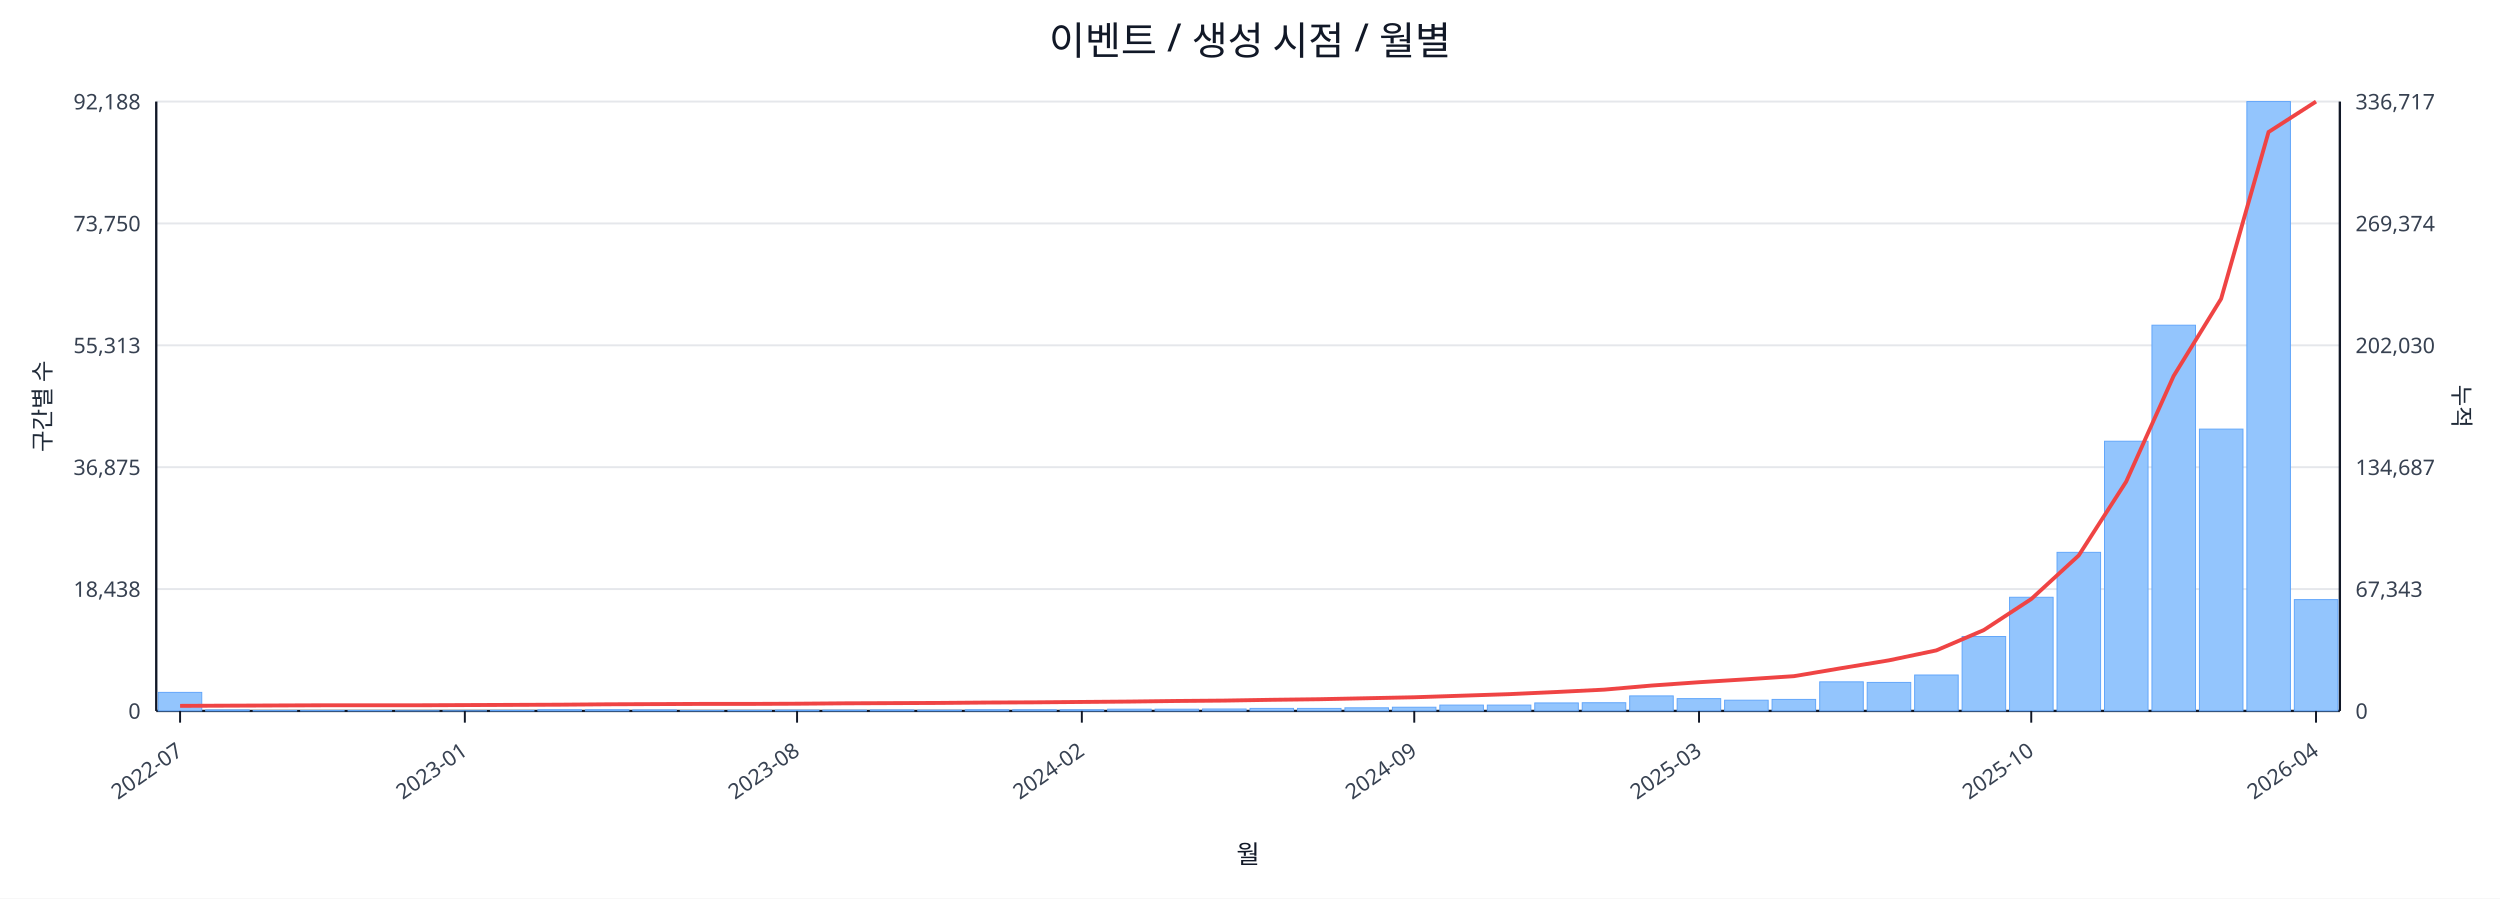
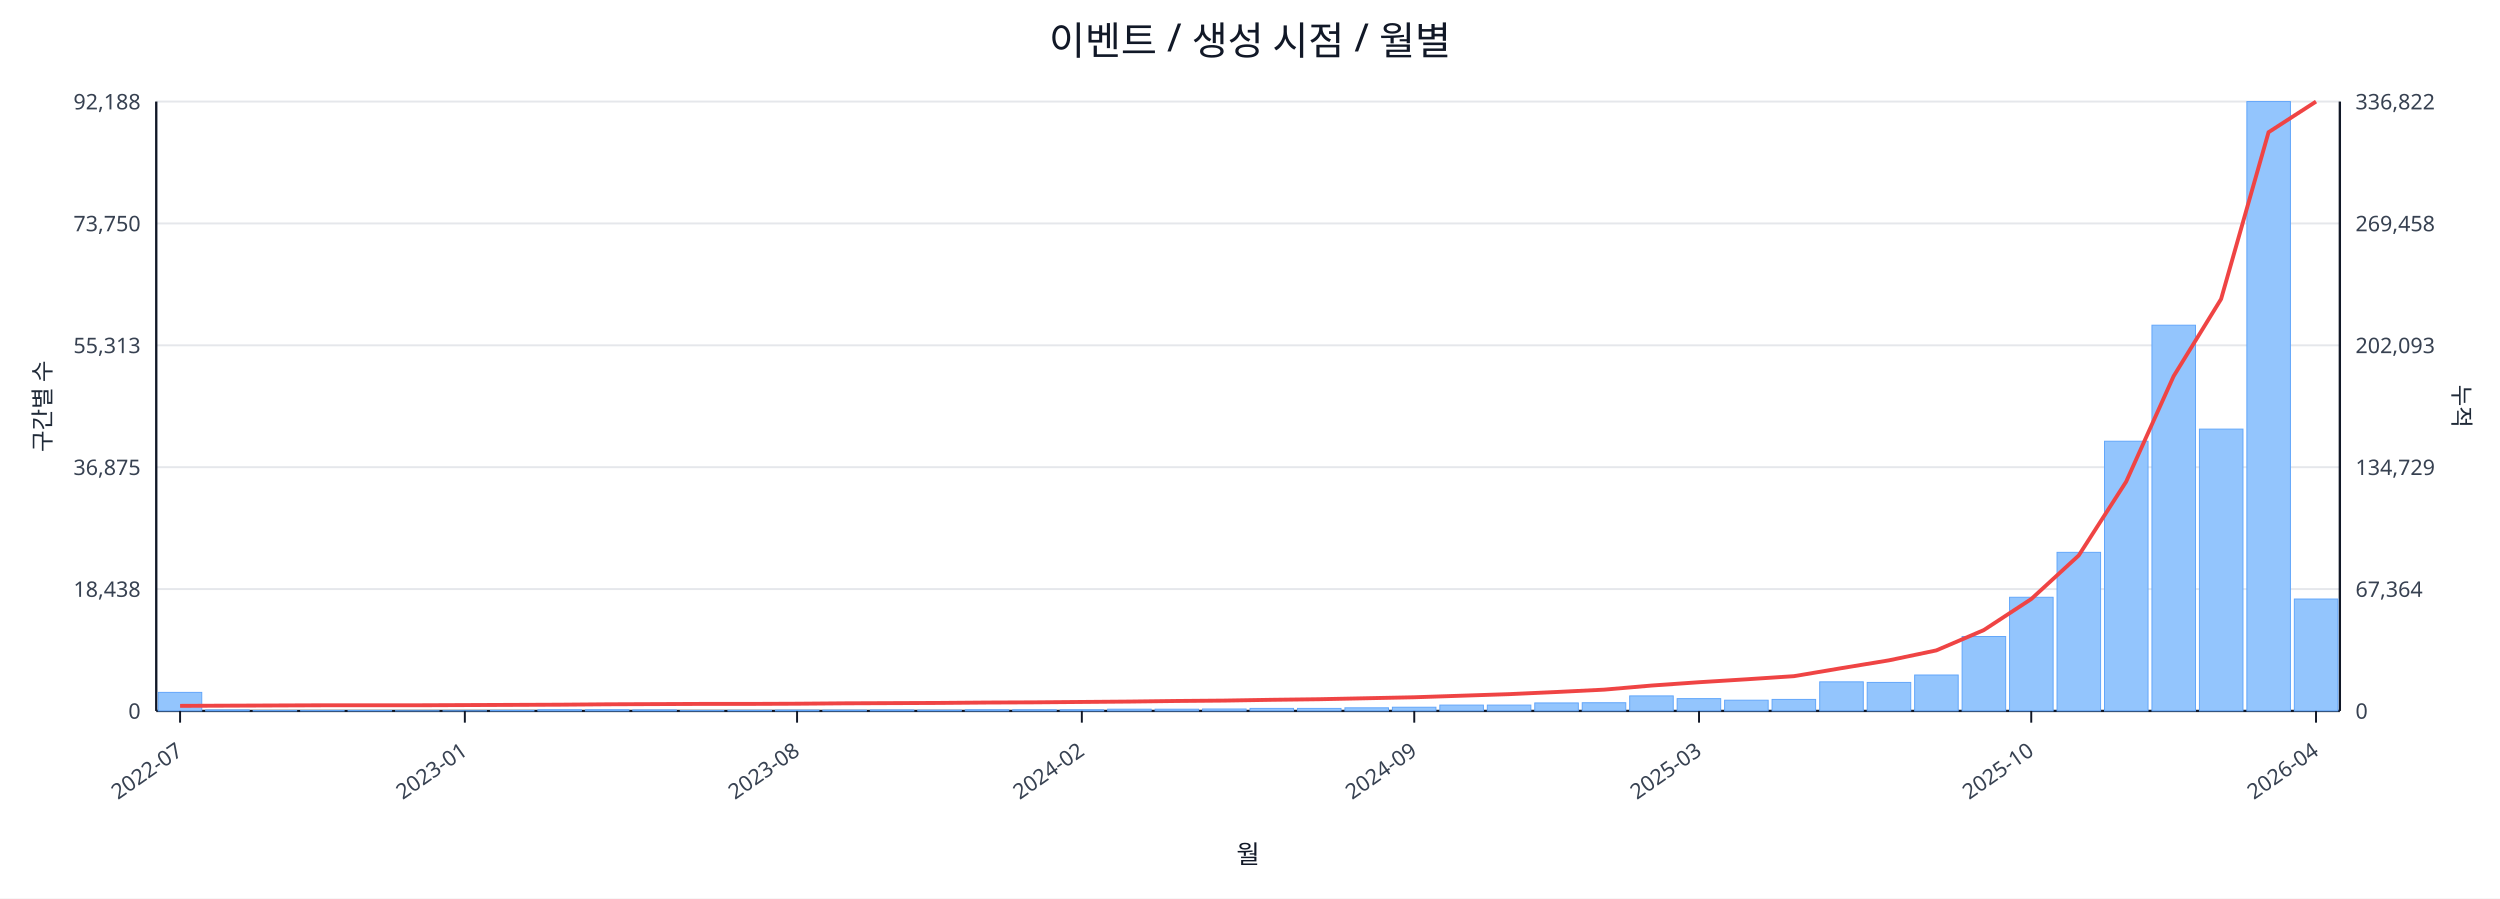
<svg xmlns="http://www.w3.org/2000/svg" width="1280" height="460" viewBox="0 0 1280 460">
  <rect x="0" y="0" width="100%" height="100%" fill="#ffffff" />
  <text x="640.0" y="28" font-size="20" text-anchor="middle" font-family="sans-serif" fill="#111827">이벤트 / 생성 시점 / 월별</text>
  <line x1="80.0" y1="52.0" x2="1198.0" y2="52.0" stroke="#e5e7eb" stroke-width="1" />
  <text x="72.0" y="56.0" font-size="11" text-anchor="end" font-family="sans-serif" fill="#374151">92,188</text>
-   <text x="1206.0" y="56.0" font-size="11" text-anchor="start" font-family="sans-serif" fill="#374151">336,717</text>
+   <text x="1206.0" y="56.0" font-size="11" text-anchor="start" font-family="sans-serif" fill="#374151">336,822</text>
  <line x1="80.0" y1="114.4" x2="1198.0" y2="114.4" stroke="#e5e7eb" stroke-width="1" />
  <text x="72.0" y="118.4" font-size="11" text-anchor="end" font-family="sans-serif" fill="#374151">73,750</text>
-   <text x="1206.0" y="118.4" font-size="11" text-anchor="start" font-family="sans-serif" fill="#374151">269,374</text>
+   <text x="1206.0" y="118.4" font-size="11" text-anchor="start" font-family="sans-serif" fill="#374151">269,458</text>
  <line x1="80.0" y1="176.8" x2="1198.0" y2="176.8" stroke="#e5e7eb" stroke-width="1" />
  <text x="72.0" y="180.8" font-size="11" text-anchor="end" font-family="sans-serif" fill="#374151">55,313</text>
-   <text x="1206.0" y="180.8" font-size="11" text-anchor="start" font-family="sans-serif" fill="#374151">202,030</text>
+   <text x="1206.0" y="180.8" font-size="11" text-anchor="start" font-family="sans-serif" fill="#374151">202,093</text>
  <line x1="80.0" y1="239.2" x2="1198.0" y2="239.2" stroke="#e5e7eb" stroke-width="1" />
  <text x="72.0" y="243.2" font-size="11" text-anchor="end" font-family="sans-serif" fill="#374151">36,875</text>
-   <text x="1206.0" y="243.2" font-size="11" text-anchor="start" font-family="sans-serif" fill="#374151">134,687</text>
+   <text x="1206.0" y="243.2" font-size="11" text-anchor="start" font-family="sans-serif" fill="#374151">134,729</text>
  <line x1="80.0" y1="301.6" x2="1198.0" y2="301.6" stroke="#e5e7eb" stroke-width="1" />
  <text x="72.0" y="305.6" font-size="11" text-anchor="end" font-family="sans-serif" fill="#374151">18,438</text>
-   <text x="1206.0" y="305.6" font-size="11" text-anchor="start" font-family="sans-serif" fill="#374151">67,343</text>
+   <text x="1206.0" y="305.6" font-size="11" text-anchor="start" font-family="sans-serif" fill="#374151">67,364</text>
  <line x1="80.0" y1="364.0" x2="1198.0" y2="364.0" stroke="#e5e7eb" stroke-width="1" />
  <text x="72.0" y="368.0" font-size="11" text-anchor="end" font-family="sans-serif" fill="#374151">0</text>
  <text x="1206.0" y="368.0" font-size="11" text-anchor="start" font-family="sans-serif" fill="#374151">0</text>
  <line x1="80.0" y1="364.0" x2="1198.0" y2="364.0" stroke="#111827" stroke-width="1.2" />
  <line x1="80.0" y1="52.0" x2="80.0" y2="364.0" stroke="#111827" stroke-width="1.2" />
  <line x1="1198.0" y1="52.0" x2="1198.0" y2="364.0" stroke="#111827" stroke-width="1.2" />
  <rect x="81.0" y="354.5" width="22.3" height="9.5" fill="#93c5fd" stroke="#60a5fa" stroke-width="0.5" />
  <rect x="105.3" y="363.5" width="22.3" height="0.5" fill="#93c5fd" stroke="#60a5fa" stroke-width="0.5" />
  <rect x="129.6" y="363.8" width="22.3" height="0.2" fill="#93c5fd" stroke="#60a5fa" stroke-width="0.5" />
  <rect x="153.9" y="363.8" width="22.3" height="0.2" fill="#93c5fd" stroke="#60a5fa" stroke-width="0.5" />
  <rect x="178.2" y="363.8" width="22.3" height="0.2" fill="#93c5fd" stroke="#60a5fa" stroke-width="0.5" />
  <rect x="202.5" y="363.9" width="22.3" height="0.1" fill="#93c5fd" stroke="#60a5fa" stroke-width="0.5" />
  <rect x="226.8" y="363.9" width="22.3" height="0.1" fill="#93c5fd" stroke="#60a5fa" stroke-width="0.5" />
  <rect x="251.1" y="363.7" width="22.3" height="0.3" fill="#93c5fd" stroke="#60a5fa" stroke-width="0.5" />
  <rect x="275.4" y="363.4" width="22.3" height="0.6" fill="#93c5fd" stroke="#60a5fa" stroke-width="0.5" />
  <rect x="299.7" y="363.4" width="22.3" height="0.6" fill="#93c5fd" stroke="#60a5fa" stroke-width="0.5" />
  <rect x="324.0" y="363.5" width="22.3" height="0.5" fill="#93c5fd" stroke="#60a5fa" stroke-width="0.5" />
  <rect x="348.3" y="363.8" width="22.3" height="0.2" fill="#93c5fd" stroke="#60a5fa" stroke-width="0.5" />
  <rect x="372.7" y="363.7" width="22.3" height="0.3" fill="#93c5fd" stroke="#60a5fa" stroke-width="0.5" />
  <rect x="397.0" y="363.6" width="22.3" height="0.4" fill="#93c5fd" stroke="#60a5fa" stroke-width="0.5" />
  <rect x="421.3" y="363.6" width="22.3" height="0.4" fill="#93c5fd" stroke="#60a5fa" stroke-width="0.5" />
  <rect x="445.6" y="363.5" width="22.3" height="0.5" fill="#93c5fd" stroke="#60a5fa" stroke-width="0.5" />
  <rect x="469.9" y="363.6" width="22.3" height="0.4" fill="#93c5fd" stroke="#60a5fa" stroke-width="0.5" />
  <rect x="494.2" y="363.4" width="22.3" height="0.6" fill="#93c5fd" stroke="#60a5fa" stroke-width="0.5" />
  <rect x="518.5" y="363.4" width="22.3" height="0.6" fill="#93c5fd" stroke="#60a5fa" stroke-width="0.5" />
  <rect x="542.8" y="363.4" width="22.3" height="0.6" fill="#93c5fd" stroke="#60a5fa" stroke-width="0.5" />
  <rect x="567.1" y="363.1" width="22.3" height="0.9" fill="#93c5fd" stroke="#60a5fa" stroke-width="0.5" />
  <rect x="591.4" y="363.1" width="22.3" height="0.9" fill="#93c5fd" stroke="#60a5fa" stroke-width="0.5" />
  <rect x="615.7" y="363.0" width="22.3" height="1.0" fill="#93c5fd" stroke="#60a5fa" stroke-width="0.5" />
  <rect x="640.0" y="362.7" width="22.3" height="1.3" fill="#93c5fd" stroke="#60a5fa" stroke-width="0.5" />
  <rect x="664.3" y="362.7" width="22.3" height="1.3" fill="#93c5fd" stroke="#60a5fa" stroke-width="0.5" />
  <rect x="688.6" y="362.4" width="22.3" height="1.6" fill="#93c5fd" stroke="#60a5fa" stroke-width="0.5" />
  <rect x="712.9" y="362.1" width="22.3" height="1.9" fill="#93c5fd" stroke="#60a5fa" stroke-width="0.5" />
  <rect x="737.2" y="361.0" width="22.3" height="3.0" fill="#93c5fd" stroke="#60a5fa" stroke-width="0.5" />
  <rect x="761.5" y="361.0" width="22.3" height="3.0" fill="#93c5fd" stroke="#60a5fa" stroke-width="0.5" />
  <rect x="785.8" y="359.9" width="22.3" height="4.1" fill="#93c5fd" stroke="#60a5fa" stroke-width="0.5" />
  <rect x="810.1" y="359.8" width="22.3" height="4.2" fill="#93c5fd" stroke="#60a5fa" stroke-width="0.5" />
  <rect x="834.4" y="356.3" width="22.3" height="7.7" fill="#93c5fd" stroke="#60a5fa" stroke-width="0.5" />
  <rect x="858.7" y="357.7" width="22.3" height="6.3" fill="#93c5fd" stroke="#60a5fa" stroke-width="0.5" />
  <rect x="883.0" y="358.5" width="22.3" height="5.5" fill="#93c5fd" stroke="#60a5fa" stroke-width="0.5" />
  <rect x="907.3" y="358.1" width="22.3" height="5.9" fill="#93c5fd" stroke="#60a5fa" stroke-width="0.5" />
  <rect x="931.7" y="349.1" width="22.3" height="14.9" fill="#93c5fd" stroke="#60a5fa" stroke-width="0.5" />
  <rect x="956.0" y="349.4" width="22.3" height="14.6" fill="#93c5fd" stroke="#60a5fa" stroke-width="0.5" />
  <rect x="980.3" y="345.6" width="22.3" height="18.4" fill="#93c5fd" stroke="#60a5fa" stroke-width="0.5" />
  <rect x="1004.6" y="325.9" width="22.3" height="38.1" fill="#93c5fd" stroke="#60a5fa" stroke-width="0.5" />
  <rect x="1028.9" y="305.8" width="22.3" height="58.2" fill="#93c5fd" stroke="#60a5fa" stroke-width="0.5" />
  <rect x="1053.2" y="282.8" width="22.3" height="81.2" fill="#93c5fd" stroke="#60a5fa" stroke-width="0.5" />
  <rect x="1077.5" y="225.9" width="22.3" height="138.1" fill="#93c5fd" stroke="#60a5fa" stroke-width="0.5" />
  <rect x="1101.8" y="166.5" width="22.3" height="197.5" fill="#93c5fd" stroke="#60a5fa" stroke-width="0.5" />
  <rect x="1126.1" y="219.7" width="22.3" height="144.3" fill="#93c5fd" stroke="#60a5fa" stroke-width="0.5" />
  <rect x="1150.4" y="52.0" width="22.3" height="312.0" fill="#93c5fd" stroke="#60a5fa" stroke-width="0.5" />
-   <rect x="1174.7" y="307.0" width="22.3" height="57.0" fill="#93c5fd" stroke="#60a5fa" stroke-width="0.5" />
-   <polyline fill="none" stroke="#ef4444" stroke-width="2" points="92.2,361.4 116.5,361.3 140.8,361.2 165.1,361.1 189.4,361.1 213.7,361.1 238.0,361.0 262.3,360.9 286.6,360.8 310.9,360.6 335.2,360.5 359.5,360.4 383.8,360.4 408.1,360.3 432.4,360.1 456.7,360.0 481.0,359.9 505.3,359.7 529.6,359.6 553.9,359.4 578.2,359.2 602.5,358.9 626.8,358.7 651.2,358.3 675.5,358.0 699.8,357.5 724.1,357.0 748.4,356.2 772.7,355.4 797.0,354.3 821.3,353.1 845.6,351.0 869.9,349.3 894.2,347.8 918.5,346.2 942.8,342.1 967.1,338.1 991.4,333.0 1015.7,322.6 1040.0,306.7 1064.3,284.4 1088.6,246.6 1112.9,192.5 1137.2,153.0 1161.5,67.6 1185.8,52.0" />
+   <rect x="1174.7" y="306.7" width="22.3" height="57.3" fill="#93c5fd" stroke="#60a5fa" stroke-width="0.5" />
+   <polyline fill="none" stroke="#ef4444" stroke-width="2" points="92.2,361.4 116.5,361.3 140.8,361.2 165.1,361.1 189.4,361.1 213.7,361.1 238.0,361.0 262.3,360.9 286.6,360.8 310.9,360.6 335.2,360.5 359.5,360.4 383.8,360.4 408.1,360.3 432.4,360.1 456.7,360.0 481.0,359.9 505.3,359.7 529.6,359.6 553.9,359.4 578.2,359.2 602.5,358.9 626.8,358.7 651.2,358.3 675.5,358.0 699.8,357.5 724.1,357.0 748.4,356.2 772.7,355.4 797.0,354.3 821.3,353.1 845.6,351.0 869.9,349.3 894.2,347.8 918.5,346.2 942.8,342.1 967.1,338.1 991.4,333.0 1015.7,322.6 1040.0,306.7 1064.3,284.4 1088.6,246.6 1112.9,192.6 1137.2,153.1 1161.5,67.7 1185.8,52.0" />
  <line x1="92.2" y1="364.0" x2="92.2" y2="370.0" stroke="#111827" stroke-width="1" />
  <text x="94.2" y="386.0" font-size="11" text-anchor="end" transform="rotate(-35 94.2 386.0)" font-family="sans-serif" fill="#374151">2022-07</text>
  <line x1="238.0" y1="364.0" x2="238.0" y2="370.0" stroke="#111827" stroke-width="1" />
  <text x="240.0" y="386.0" font-size="11" text-anchor="end" transform="rotate(-35 240.0 386.0)" font-family="sans-serif" fill="#374151">2023-01</text>
  <line x1="408.1" y1="364.0" x2="408.1" y2="370.0" stroke="#111827" stroke-width="1" />
  <text x="410.1" y="386.0" font-size="11" text-anchor="end" transform="rotate(-35 410.1 386.0)" font-family="sans-serif" fill="#374151">2023-08</text>
  <line x1="553.9" y1="364.0" x2="553.9" y2="370.0" stroke="#111827" stroke-width="1" />
  <text x="555.9" y="386.0" font-size="11" text-anchor="end" transform="rotate(-35 555.9 386.0)" font-family="sans-serif" fill="#374151">2024-02</text>
  <line x1="724.1" y1="364.0" x2="724.1" y2="370.0" stroke="#111827" stroke-width="1" />
  <text x="726.1" y="386.0" font-size="11" text-anchor="end" transform="rotate(-35 726.1 386.0)" font-family="sans-serif" fill="#374151">2024-09</text>
  <line x1="869.9" y1="364.0" x2="869.9" y2="370.0" stroke="#111827" stroke-width="1" />
  <text x="871.9" y="386.0" font-size="11" text-anchor="end" transform="rotate(-35 871.9 386.0)" font-family="sans-serif" fill="#374151">2025-03</text>
  <line x1="1040.0" y1="364.0" x2="1040.0" y2="370.0" stroke="#111827" stroke-width="1" />
  <text x="1042.0" y="386.0" font-size="11" text-anchor="end" transform="rotate(-35 1042.0 386.0)" font-family="sans-serif" fill="#374151">2025-10</text>
  <line x1="1185.8" y1="364.0" x2="1185.8" y2="370.0" stroke="#111827" stroke-width="1" />
  <text x="1187.8" y="386.0" font-size="11" text-anchor="end" transform="rotate(-35 1187.8 386.0)" font-family="sans-serif" fill="#374151">2026-04</text>
  <text x="26" y="208.0" font-size="12" transform="rotate(-90 26 208.0)" text-anchor="middle" font-family="sans-serif" fill="#1f2937">구간별 수</text>
  <text x="1256.0" y="208.0" font-size="12" transform="rotate(90 1256.0 208.0)" text-anchor="middle" font-family="sans-serif" fill="#1f2937">누적</text>
  <text x="639.0" y="442.0" font-size="13" text-anchor="middle" font-family="sans-serif" fill="#111827">월</text>
</svg>
